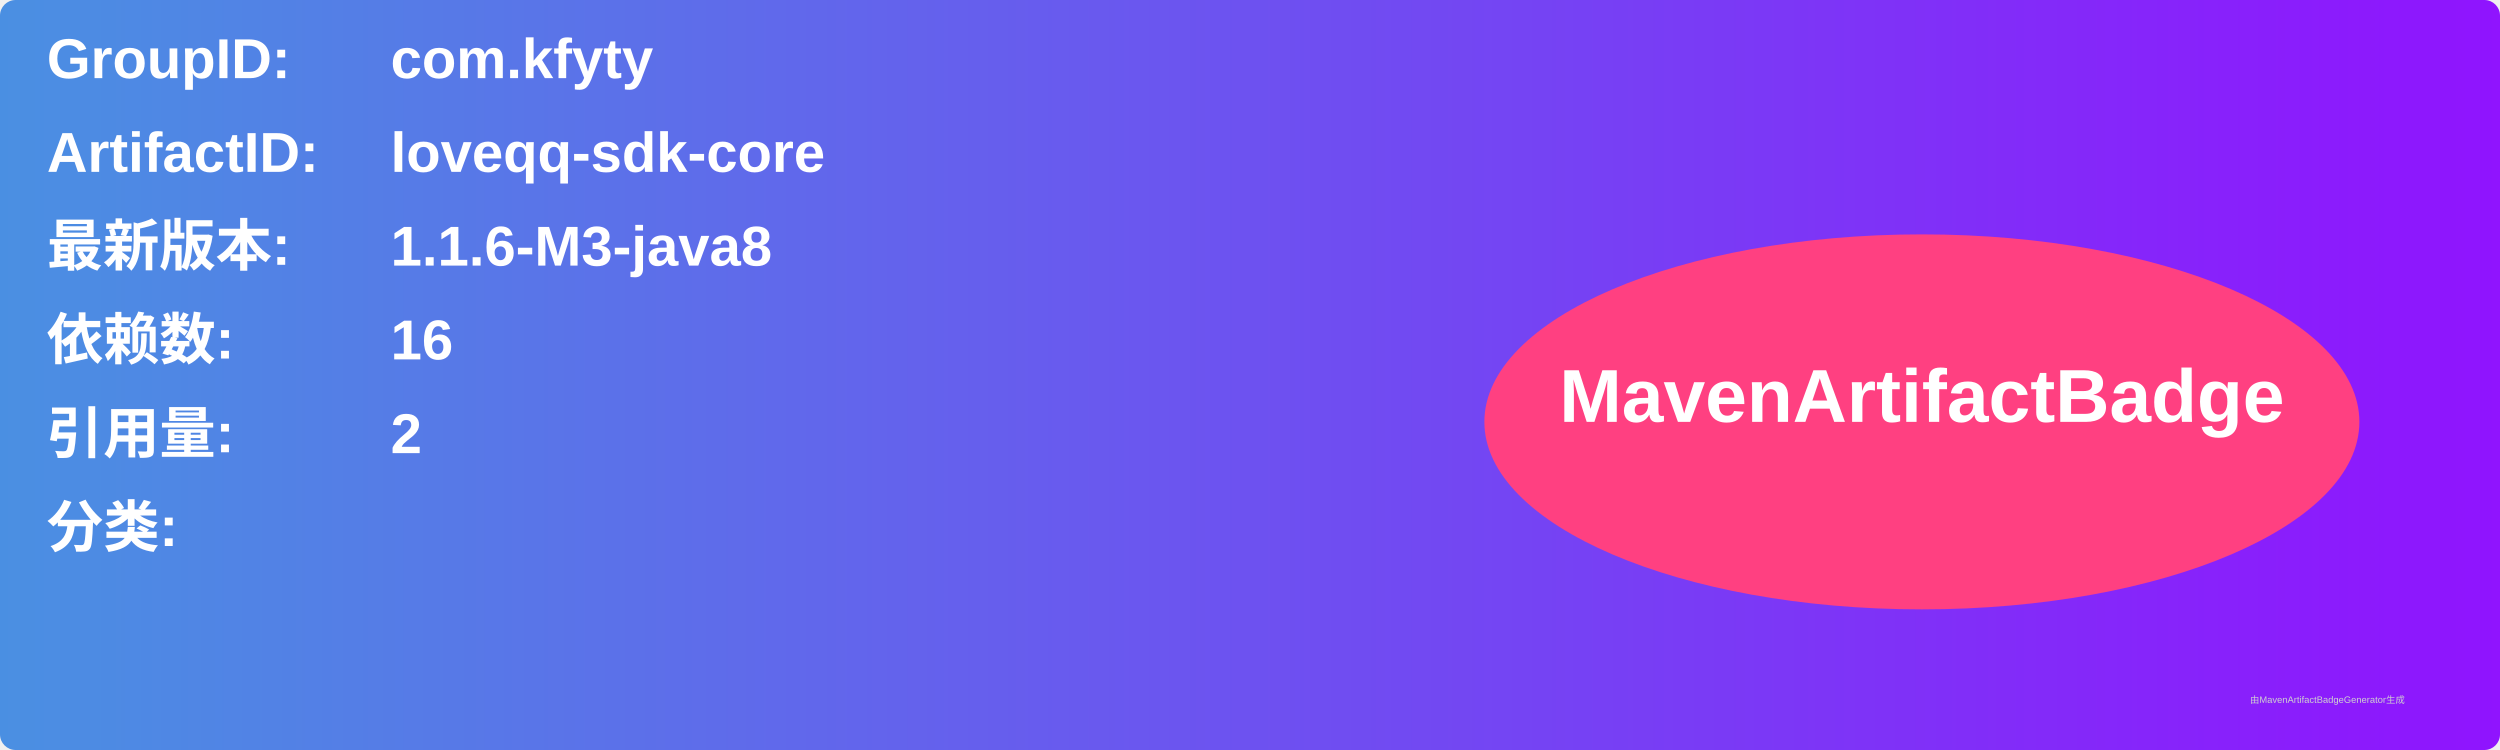
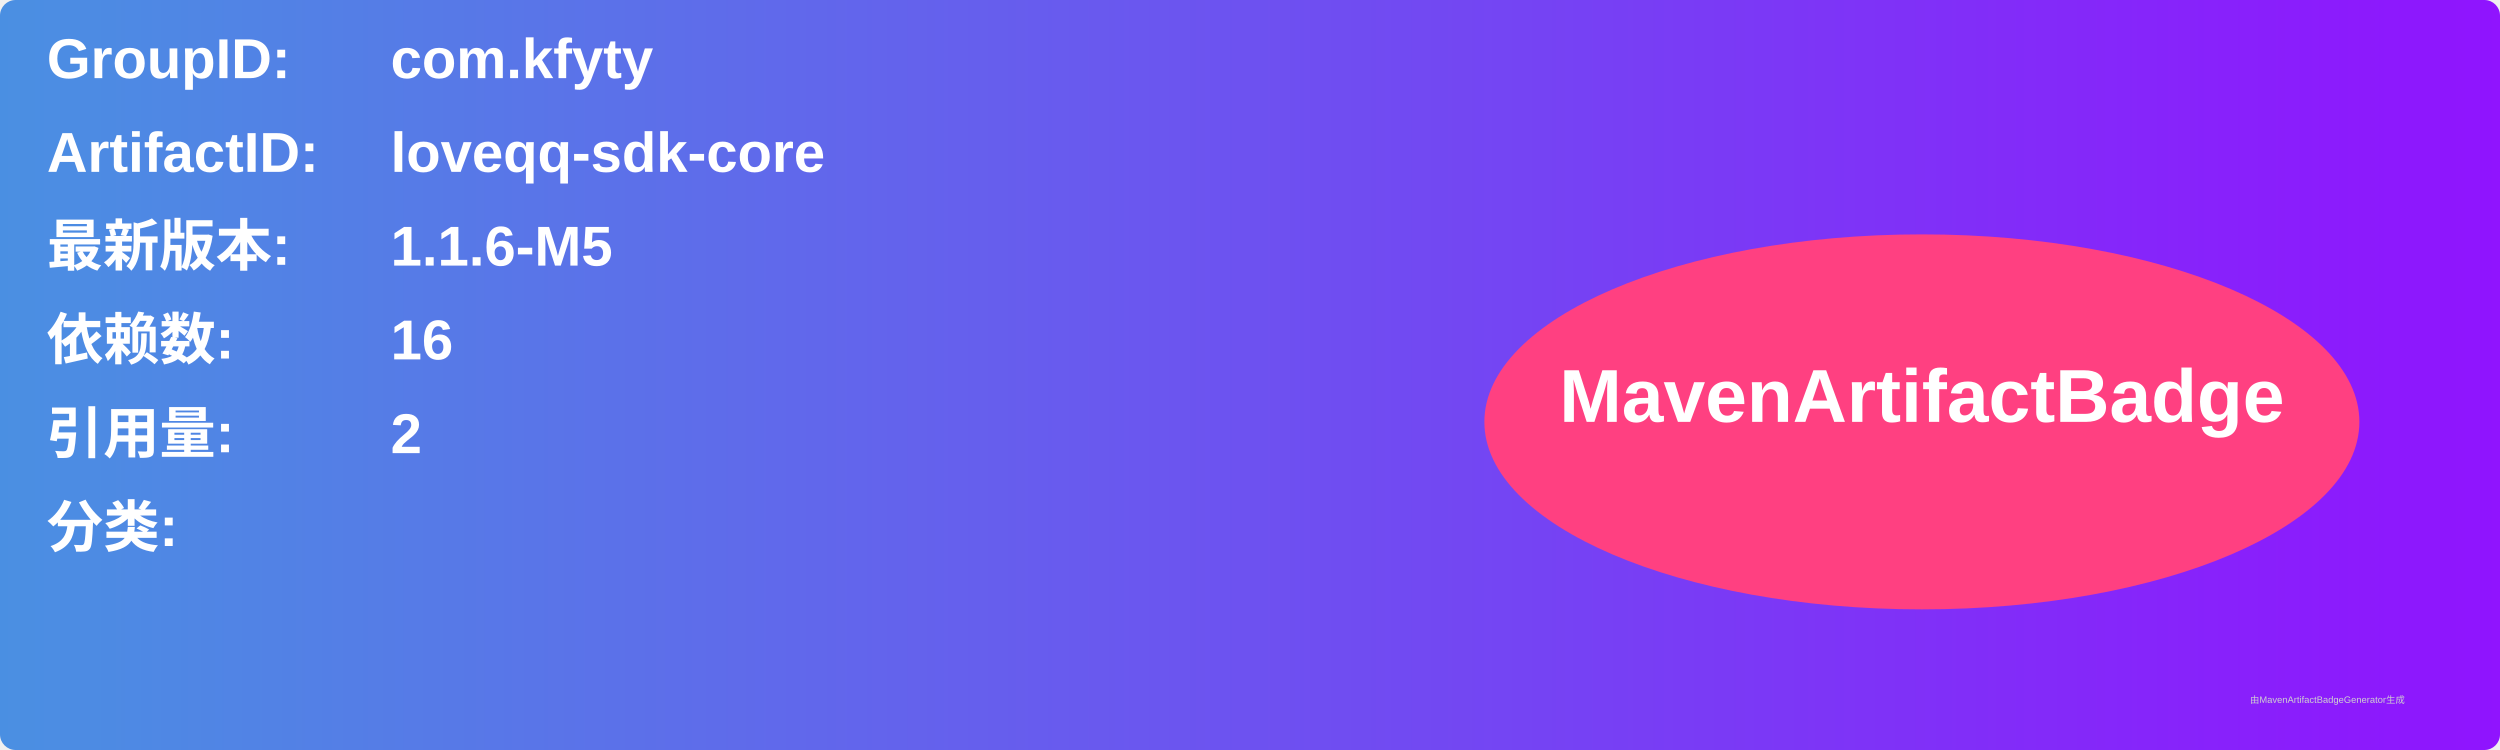
<svg xmlns="http://www.w3.org/2000/svg" width="800" height="240" viewBox="0 0 800 240">
  <linearGradient id="grad" x1="0%" y1="0%" x2="100%" y2="0%">
    <stop offset="0%" stop-color="#4a90e2" />
    <stop offset="100%" stop-color="#9013fe" />
  </linearGradient>
  <rect width="100%" height="100%" rx="5" ry="5" fill="url(#grad)" />
  <g transform="translate(15, 15)">
    <text x="0" y="10" font-family="Arial" font-size="18" fill="white" font-weight="bold" width="260">GroupID:</text>
    <text x="110" y="10" font-family="Arial" font-size="18" fill="white" font-weight="bold" width="460">com.kfyty</text>
    <text x="0" y="40" font-family="Arial" font-size="18" fill="white" font-weight="bold" width="260">ArtifactID:</text>
    <text x="110" y="40" font-family="Arial" font-size="18" fill="white" font-weight="bold" width="460">loveqq-sdk-core</text>
    <text x="0" y="70" font-family="Arial" font-size="18" fill="white" font-weight="bold">最新版本:</text>
    <text x="110" y="70" font-family="Arial" font-size="18" fill="white" font-weight="bold">
-       <tspan font-weight="bold">1.1.6-M3-java8</tspan>
+       <tspan font-weight="bold">1.1.6-M5</tspan>
    </text>
    <text x="0" y="100" font-family="Arial" font-size="18" fill="white" font-weight="bold">依赖数: </text>
    <text x="110" y="100" font-family="Arial" font-size="18" fill="white">
      <tspan font-weight="bold">16</tspan>
    </text>
    <text x="0" y="130" font-family="Arial" font-size="18" fill="white" font-weight="bold">引用量: </text>
    <text x="110" y="130" font-family="Arial" font-size="18" fill="white">
      <tspan font-weight="bold">2</tspan>
    </text>
    <text x="0" y="160" font-family="Arial" font-size="18" fill="white" font-weight="bold">分类:</text>
    <text x="10" y="190" font-family="Arial" font-size="10" fill="white">
      <tspan font-weight="bold" />
    </text>
    <ellipse cx="600" cy="120" rx="140" ry="60" fill="#ff4081" />
    <text x="600" y="120" text-anchor="middle" font-family="Arial" font-size="24" fill="white" font-weight="bold">MavenArtifactBadge</text>
  </g>
  <text x="720" y="225" font-family="Arial" font-size="3" fill="#d0d0d0">由MavenArtifactBadgeGenerator生成</text>
</svg>
